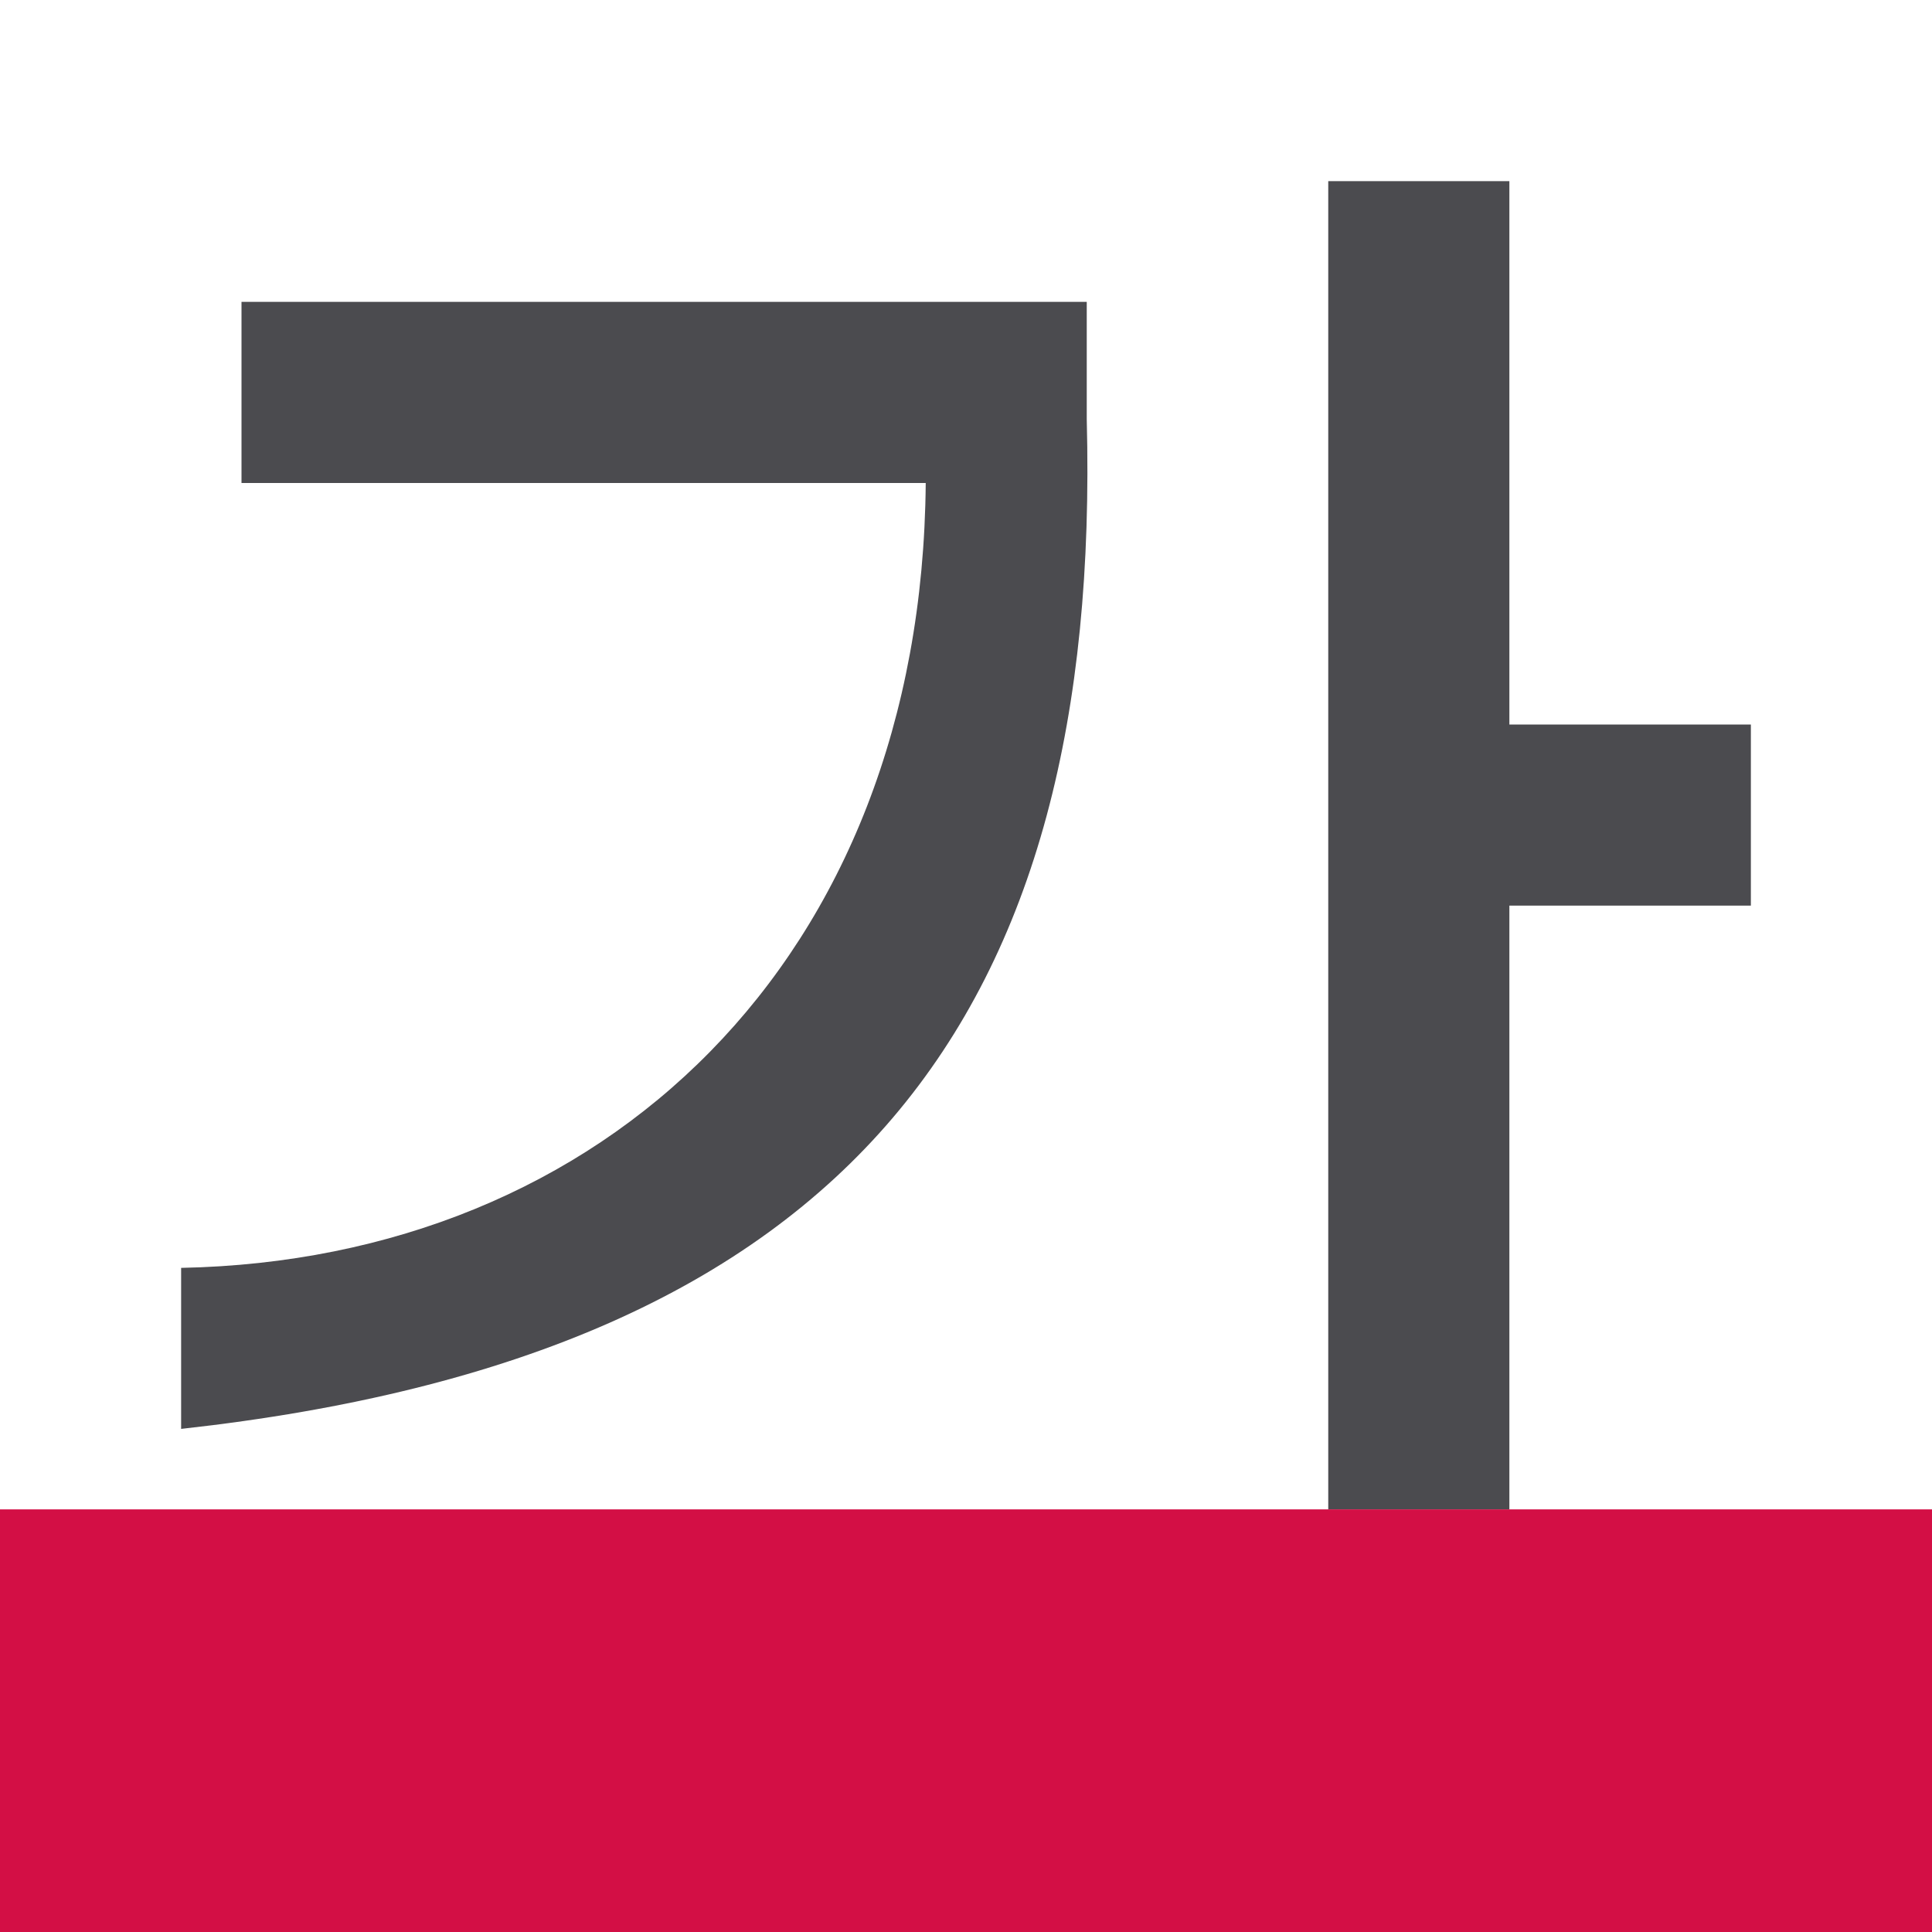
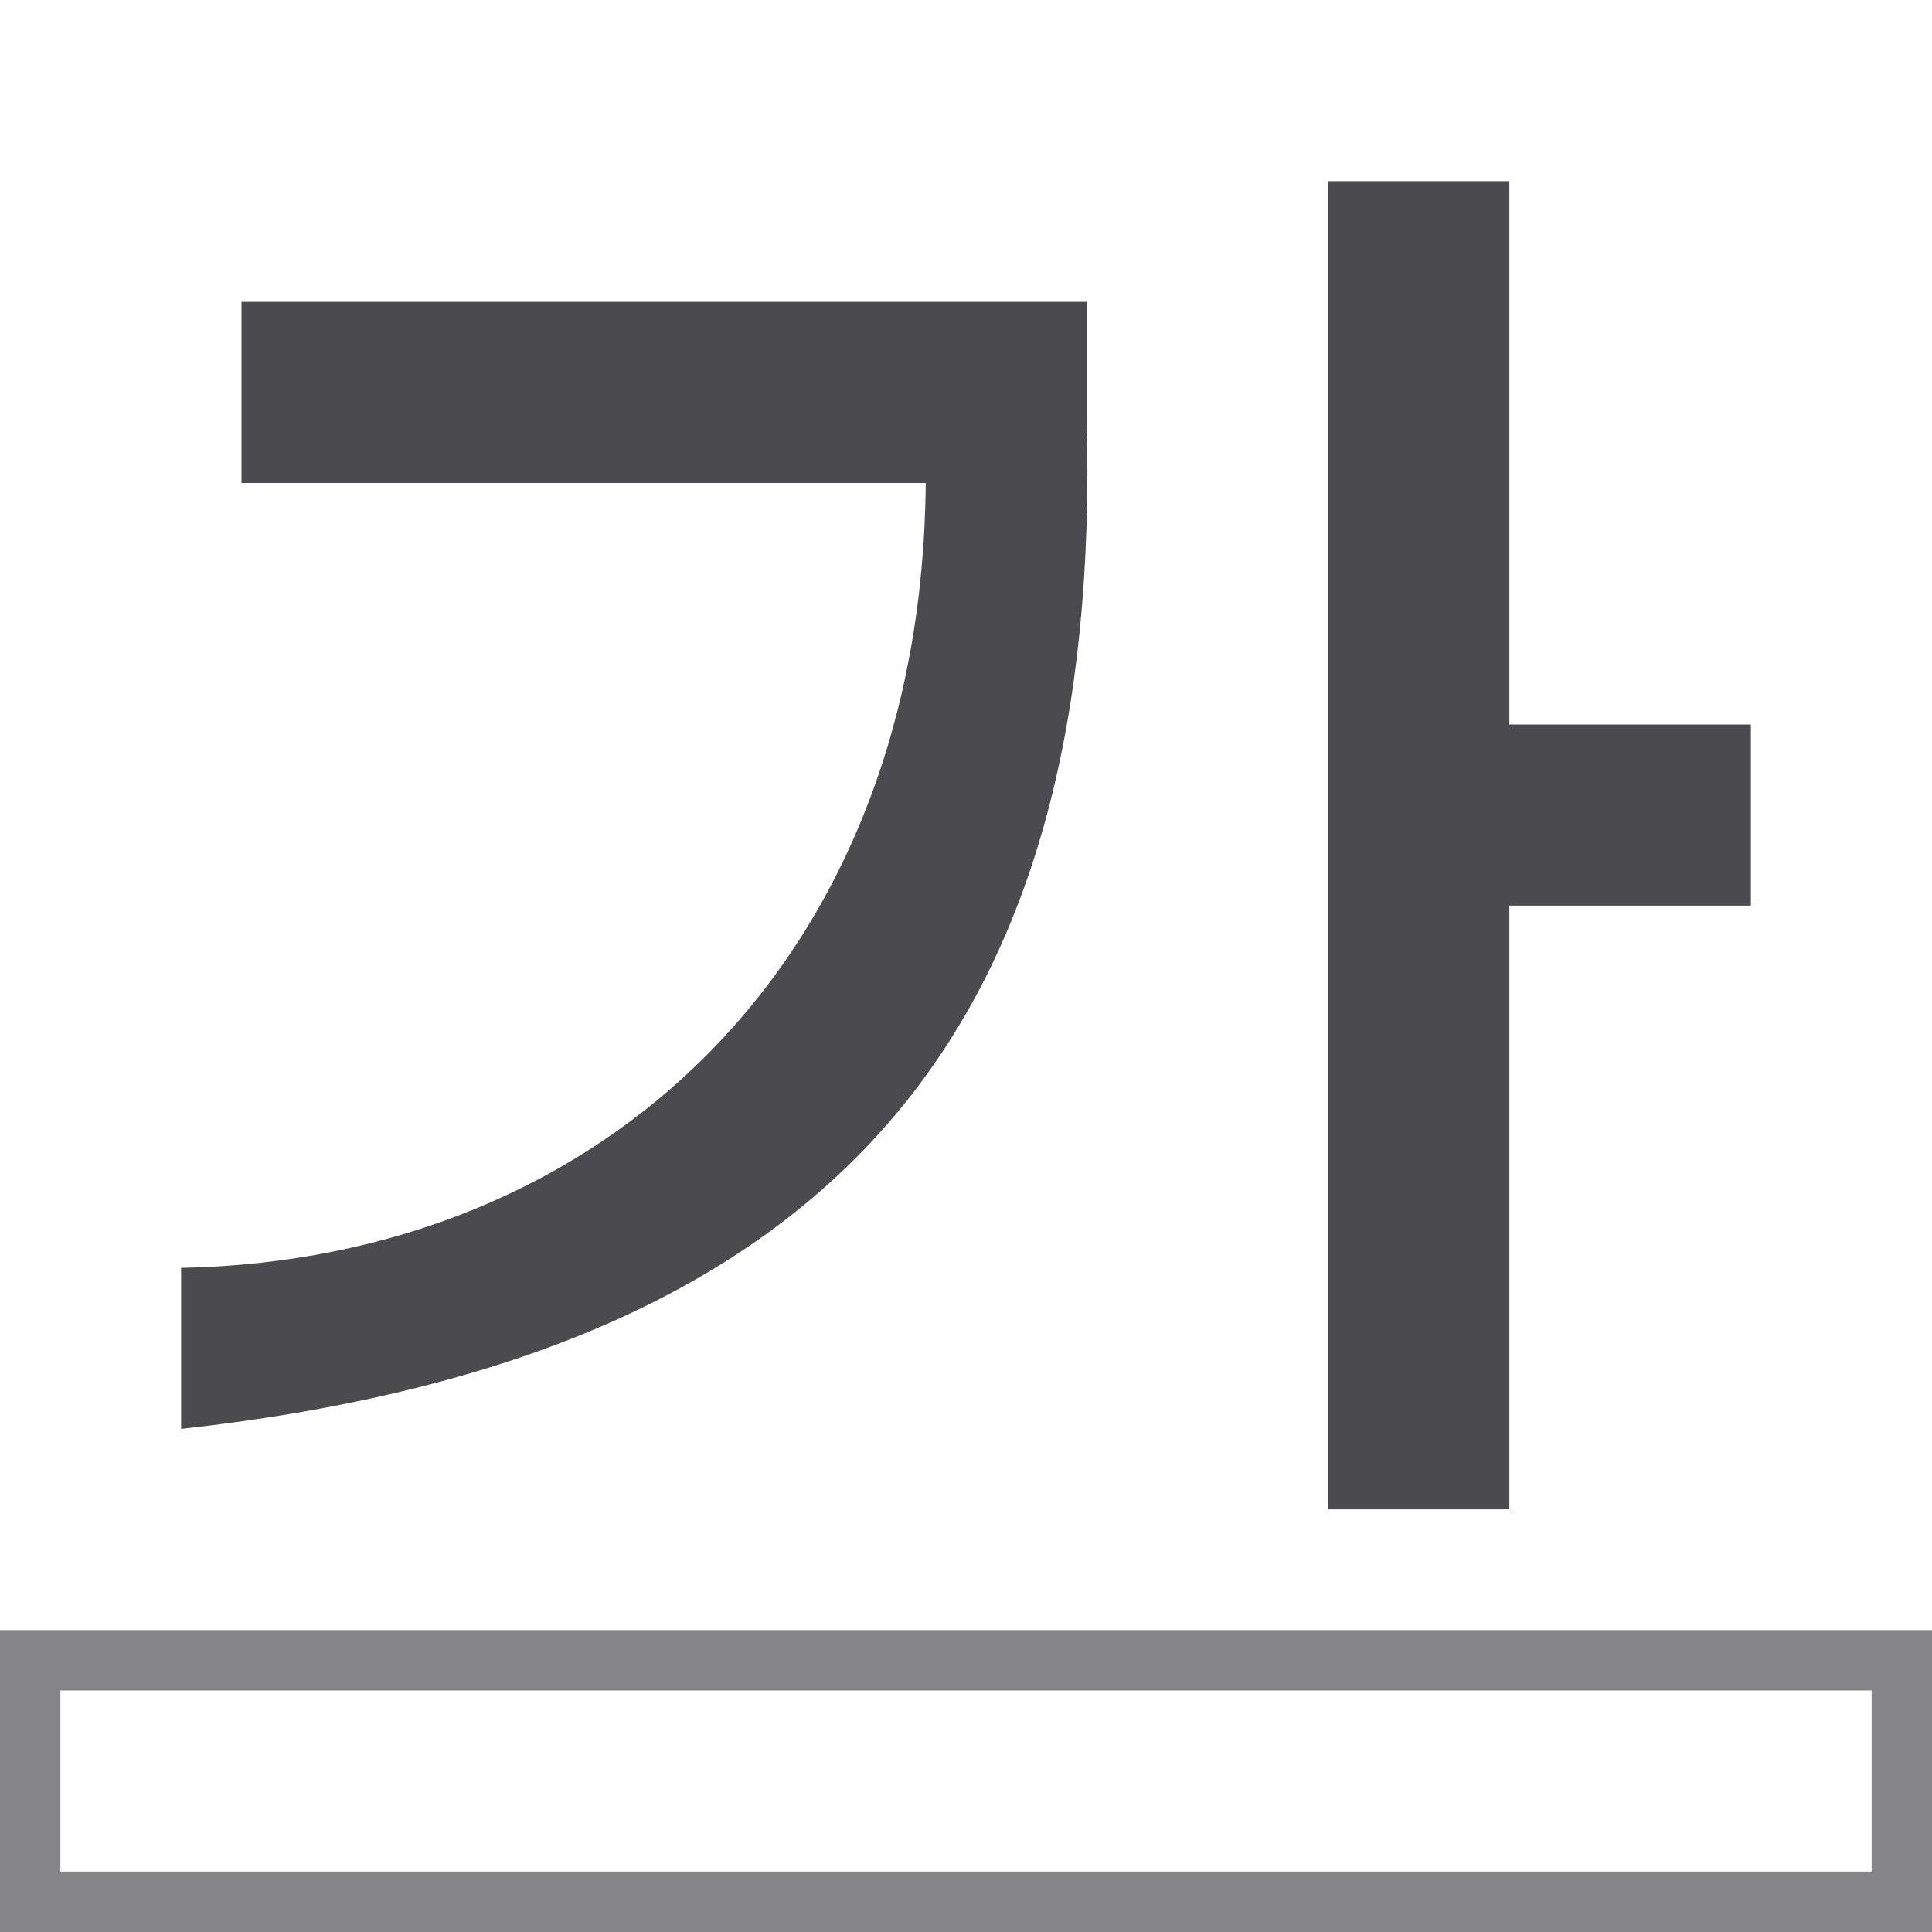
<svg xmlns="http://www.w3.org/2000/svg" height="32" viewBox="0 0 32 32" width="32">
  <path d="m22 3v22h3v-10h4l0-3h-4l-0-9zm-18 2v3h11.333c-.065 7.914-5.342 12.863-12.333 13v2.667c11.182-1.236 15.252-6.932 15-16.724v-1.943z" fill="#4b4b4f" fill-rule="evenodd" stroke-width="1.333" />
-   <path d="m0 25h32v7h-32z" fill="#d30f45" />
+   <path d="m0 27v5h32v-5zm1 1h30v3h-30z" fill="#848489" />
</svg>
